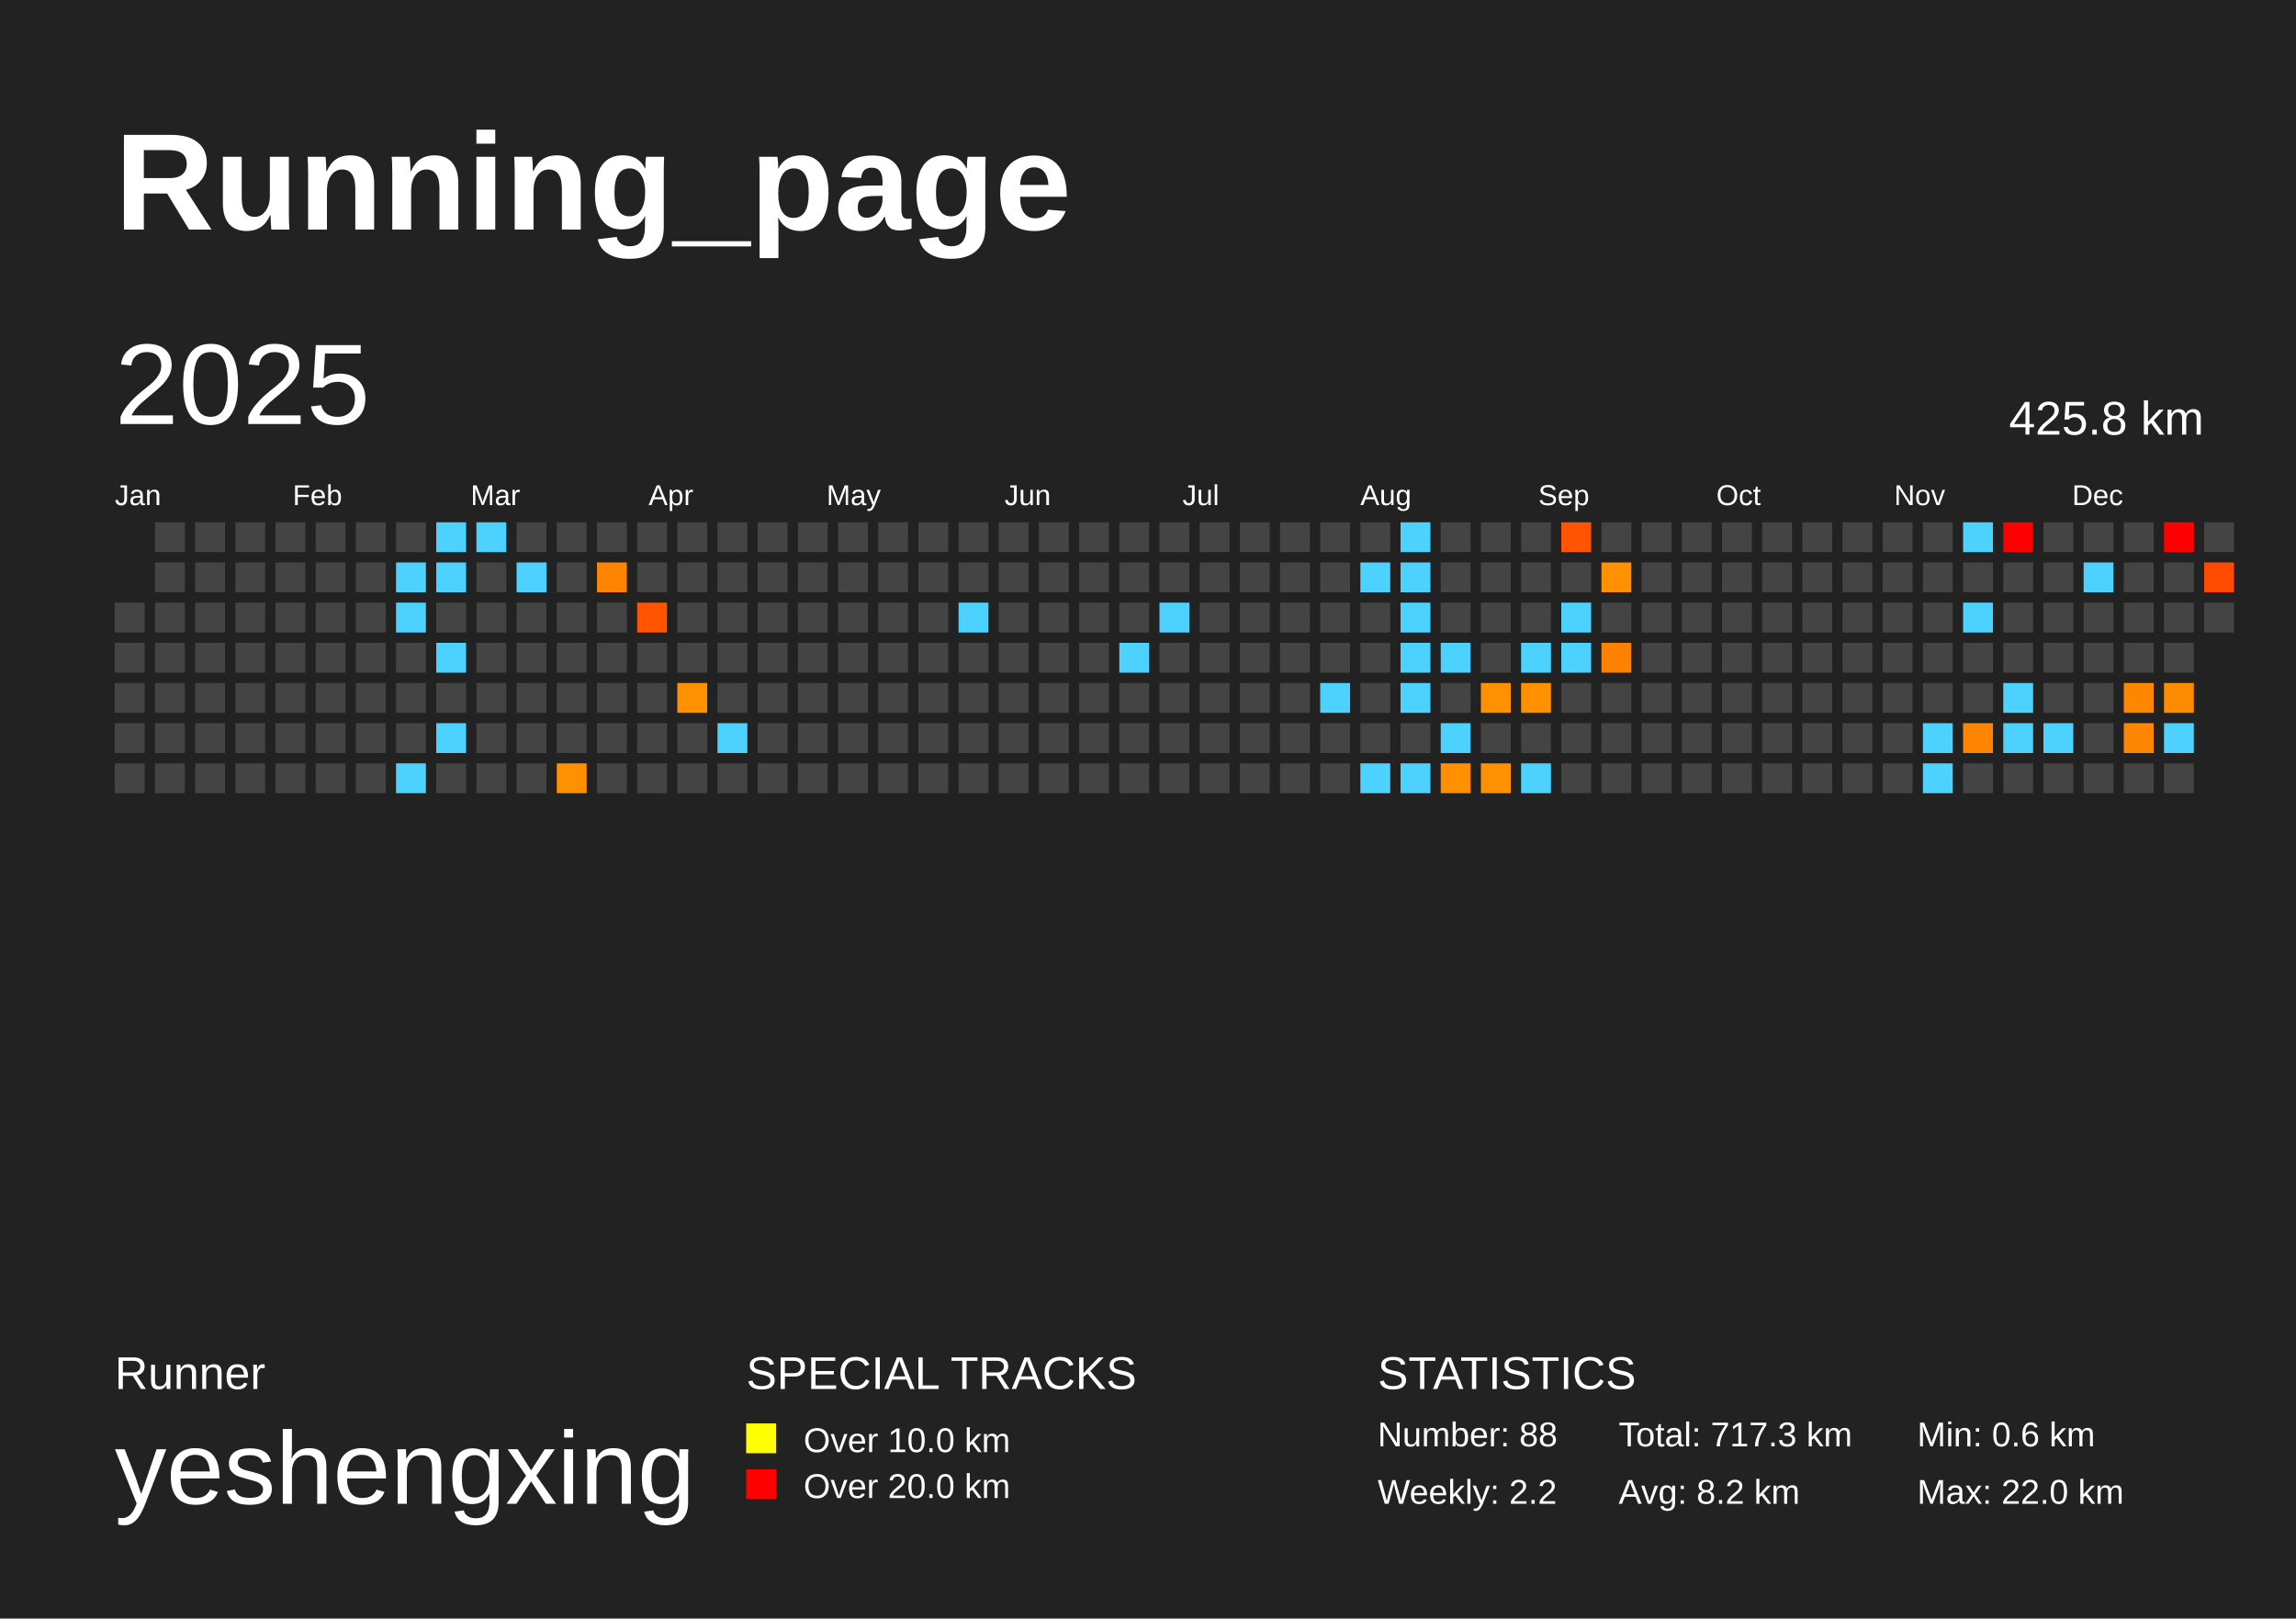
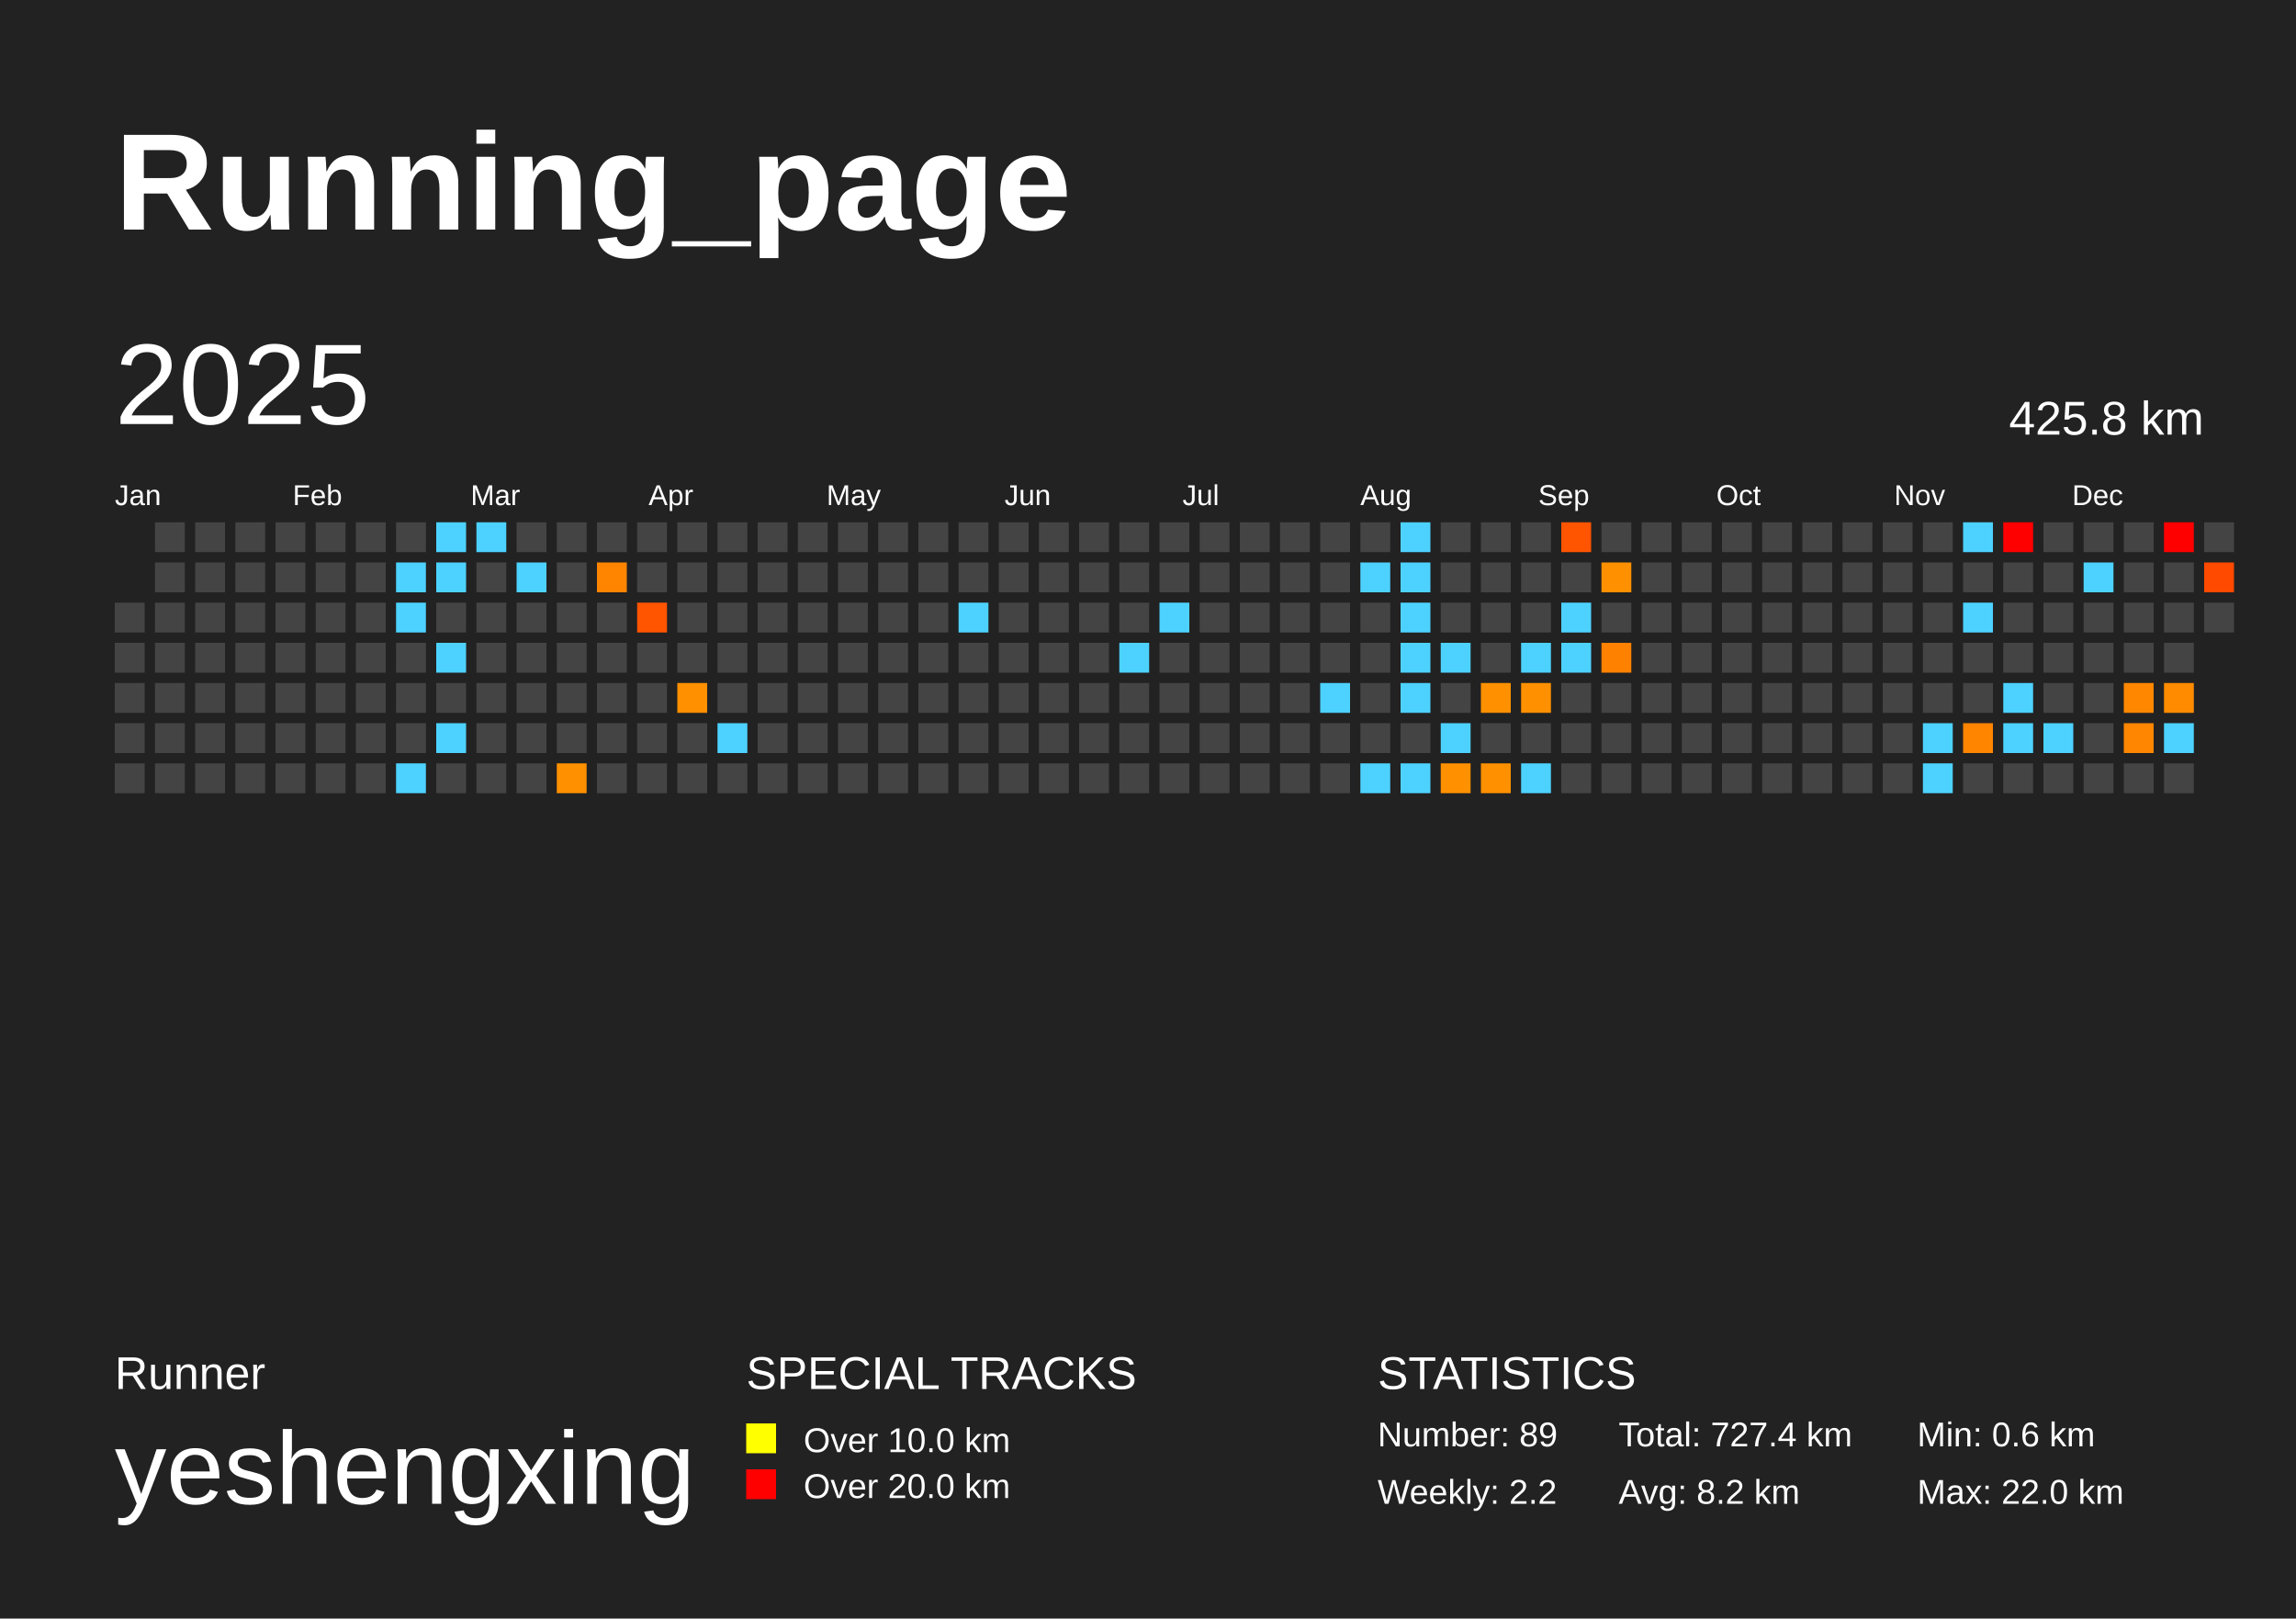
<svg xmlns="http://www.w3.org/2000/svg" baseProfile="full" height="141mm" version="1.1" viewBox="0,0,200,141" width="200mm">
  <defs />
  <rect fill="#222222" height="141" width="200" x="0" y="0" />
  <text fill="#FFFFFF" style="font-size:12px; font-family:Arial; font-weight:bold;" x="10" y="20">Running_page</text>
  <text fill="#FFFFFF" style="font-size:4px; font-family:Arial" x="10" y="121">Runner</text>
  <text fill="#FFFFFF" style="font-size:9px; font-family:Arial" x="10" y="131">yeshengxing</text>
  <text fill="#FFFFFF" style="font-size:4px; font-family:Arial" x="65" y="121">SPECIAL TRACKS</text>
  <rect fill="yellow" height="2.6" width="2.6" x="65" y="124" />
  <text fill="#FFFFFF" style="font-size:3px; font-family:Arial" x="70" y="126.5">Over 10.0 km</text>
  <rect fill="red" height="2.6" width="2.6" x="65" y="128" />
  <text fill="#FFFFFF" style="font-size:3px; font-family:Arial" x="70" y="130.5">Over 20.0 km</text>
  <text fill="#FFFFFF" style="font-size:4px; font-family:Arial" x="120" y="121">STATISTICS</text>
-   <text fill="#FFFFFF" style="font-size:3px; font-family:Arial" x="120" y="126">Number: 88</text>
+   <text fill="#FFFFFF" style="font-size:3px; font-family:Arial" x="120" y="126">Number: 89</text>
  <text fill="#FFFFFF" style="font-size:3px; font-family:Arial" x="120" y="131">Weekly: 2.2</text>
-   <text fill="#FFFFFF" style="font-size:3px; font-family:Arial" x="141" y="126">Total: 717.3 km</text>
+   <text fill="#FFFFFF" style="font-size:3px; font-family:Arial" x="141" y="126">Total: 727.4 km</text>
  <text fill="#FFFFFF" style="font-size:3px; font-family:Arial" x="141" y="131">Avg: 8.2 km</text>
  <text fill="#FFFFFF" style="font-size:3px; font-family:Arial" x="167" y="126">Min: 0.6 km</text>
  <text fill="#FFFFFF" style="font-size:3px; font-family:Arial" x="167" y="131">Max: 22.0 km</text>
  <text dominant-baseline="hanging" fill="#FFFFFF" style="font-size:10.0px; font-family:Arial;" x="10" y="30">2025</text>
  <text dominant-baseline="hanging" fill="#FFFFFF" style="font-size:4.125px; font-family:Arial;" x="175" y="35">425.8 km</text>
  <text fill="#FFFFFF" style="font-size:2.5px; font-family:Arial" x="10.0" y="44">Jan</text>
  <text fill="#FFFFFF" style="font-size:2.5px; font-family:Arial" x="25.5" y="44">Feb</text>
  <text fill="#FFFFFF" style="font-size:2.5px; font-family:Arial" x="41.0" y="44">Mar</text>
  <text fill="#FFFFFF" style="font-size:2.5px; font-family:Arial" x="56.5" y="44">Apr</text>
  <text fill="#FFFFFF" style="font-size:2.5px; font-family:Arial" x="72.0" y="44">May</text>
  <text fill="#FFFFFF" style="font-size:2.5px; font-family:Arial" x="87.5" y="44">Jun</text>
  <text fill="#FFFFFF" style="font-size:2.5px; font-family:Arial" x="103.0" y="44">Jul</text>
  <text fill="#FFFFFF" style="font-size:2.5px; font-family:Arial" x="118.5" y="44">Aug</text>
  <text fill="#FFFFFF" style="font-size:2.5px; font-family:Arial" x="134.0" y="44">Sep</text>
  <text fill="#FFFFFF" style="font-size:2.5px; font-family:Arial" x="149.5" y="44">Oct</text>
  <text fill="#FFFFFF" style="font-size:2.5px; font-family:Arial" x="165.0" y="44">Nov</text>
  <text fill="#FFFFFF" style="font-size:2.5px; font-family:Arial" x="180.5" y="44">Dec</text>
  <rect fill="#444444" height="2.6" width="2.6" x="10.0" y="52.5" />
  <rect fill="#444444" height="2.6" width="2.6" x="10.0" y="56.0" />
  <rect fill="#444444" height="2.6" width="2.6" x="10.0" y="59.5" />
  <rect fill="#444444" height="2.6" width="2.6" x="10.0" y="63.0" />
  <rect fill="#444444" height="2.6" width="2.6" x="10.0" y="66.5" />
  <rect fill="#444444" height="2.6" width="2.6" x="13.5" y="45.5" />
  <rect fill="#444444" height="2.6" width="2.6" x="13.5" y="49.0" />
  <rect fill="#444444" height="2.6" width="2.6" x="13.5" y="52.5" />
  <rect fill="#444444" height="2.6" width="2.6" x="13.5" y="56.0" />
  <rect fill="#444444" height="2.6" width="2.6" x="13.5" y="59.5" />
  <rect fill="#444444" height="2.6" width="2.6" x="13.5" y="63.0" />
  <rect fill="#444444" height="2.6" width="2.6" x="13.5" y="66.5" />
  <rect fill="#444444" height="2.6" width="2.6" x="17.0" y="45.5" />
  <rect fill="#444444" height="2.6" width="2.6" x="17.0" y="49.0" />
  <rect fill="#444444" height="2.6" width="2.6" x="17.0" y="52.5" />
  <rect fill="#444444" height="2.6" width="2.6" x="17.0" y="56.0" />
  <rect fill="#444444" height="2.6" width="2.6" x="17.0" y="59.5" />
  <rect fill="#444444" height="2.6" width="2.6" x="17.0" y="63.0" />
  <rect fill="#444444" height="2.6" width="2.6" x="17.0" y="66.5" />
  <rect fill="#444444" height="2.6" width="2.6" x="20.5" y="45.5" />
  <rect fill="#444444" height="2.6" width="2.6" x="20.5" y="49.0" />
  <rect fill="#444444" height="2.6" width="2.6" x="20.5" y="52.5" />
  <rect fill="#444444" height="2.6" width="2.6" x="20.5" y="56.0" />
  <rect fill="#444444" height="2.6" width="2.6" x="20.5" y="59.5" />
  <rect fill="#444444" height="2.6" width="2.6" x="20.5" y="63.0" />
  <rect fill="#444444" height="2.6" width="2.6" x="20.5" y="66.5" />
  <rect fill="#444444" height="2.6" width="2.6" x="24.0" y="45.5" />
  <rect fill="#444444" height="2.6" width="2.6" x="24.0" y="49.0" />
  <rect fill="#444444" height="2.6" width="2.6" x="24.0" y="52.5" />
  <rect fill="#444444" height="2.6" width="2.6" x="24.0" y="56.0" />
  <rect fill="#444444" height="2.6" width="2.6" x="24.0" y="59.5" />
  <rect fill="#444444" height="2.6" width="2.6" x="24.0" y="63.0" />
  <rect fill="#444444" height="2.6" width="2.6" x="24.0" y="66.5" />
  <rect fill="#444444" height="2.6" width="2.6" x="27.5" y="45.5" />
  <rect fill="#444444" height="2.6" width="2.6" x="27.5" y="49.0" />
  <rect fill="#444444" height="2.6" width="2.6" x="27.5" y="52.5" />
  <rect fill="#444444" height="2.6" width="2.6" x="27.5" y="56.0" />
  <rect fill="#444444" height="2.6" width="2.6" x="27.5" y="59.5" />
  <rect fill="#444444" height="2.6" width="2.6" x="27.5" y="63.0" />
  <rect fill="#444444" height="2.6" width="2.6" x="27.5" y="66.5" />
  <rect fill="#444444" height="2.6" width="2.6" x="31.0" y="45.5" />
  <rect fill="#444444" height="2.6" width="2.6" x="31.0" y="49.0" />
  <rect fill="#444444" height="2.6" width="2.6" x="31.0" y="52.5" />
  <rect fill="#444444" height="2.6" width="2.6" x="31.0" y="56.0" />
  <rect fill="#444444" height="2.6" width="2.6" x="31.0" y="59.5" />
  <rect fill="#444444" height="2.6" width="2.6" x="31.0" y="63.0" />
  <rect fill="#444444" height="2.6" width="2.6" x="31.0" y="66.5" />
  <rect fill="#444444" height="2.6" width="2.6" x="34.5" y="45.5" />
  <rect fill="#4dd2ff" height="2.6" width="2.6" x="34.5" y="49.0" />
  <rect fill="#4dd2ff" height="2.6" width="2.6" x="34.5" y="52.5" />
  <rect fill="#444444" height="2.6" width="2.6" x="34.5" y="56.0" />
  <rect fill="#444444" height="2.6" width="2.6" x="34.5" y="59.5" />
  <rect fill="#444444" height="2.6" width="2.6" x="34.5" y="63.0" />
  <rect fill="#4dd2ff" height="2.6" width="2.6" x="34.5" y="66.5" />
  <rect fill="#4dd2ff" height="2.6" width="2.6" x="38.0" y="45.5" />
  <rect fill="#4dd2ff" height="2.6" width="2.6" x="38.0" y="49.0" />
  <rect fill="#444444" height="2.6" width="2.6" x="38.0" y="52.5" />
  <rect fill="#4dd2ff" height="2.6" width="2.6" x="38.0" y="56.0" />
  <rect fill="#444444" height="2.6" width="2.6" x="38.0" y="59.5" />
  <rect fill="#4dd2ff" height="2.6" width="2.6" x="38.0" y="63.0" />
  <rect fill="#444444" height="2.6" width="2.6" x="38.0" y="66.5" />
  <rect fill="#4dd2ff" height="2.6" width="2.6" x="41.5" y="45.5" />
  <rect fill="#444444" height="2.6" width="2.6" x="41.5" y="49.0" />
  <rect fill="#444444" height="2.6" width="2.6" x="41.5" y="52.5" />
  <rect fill="#444444" height="2.6" width="2.6" x="41.5" y="56.0" />
  <rect fill="#444444" height="2.6" width="2.6" x="41.5" y="59.5" />
  <rect fill="#444444" height="2.6" width="2.6" x="41.5" y="63.0" />
  <rect fill="#444444" height="2.6" width="2.6" x="41.5" y="66.5" />
  <rect fill="#444444" height="2.6" width="2.6" x="45.0" y="45.5" />
  <rect fill="#4dd2ff" height="2.6" width="2.6" x="45.0" y="49.0" />
  <rect fill="#444444" height="2.6" width="2.6" x="45.0" y="52.5" />
  <rect fill="#444444" height="2.6" width="2.6" x="45.0" y="56.0" />
  <rect fill="#444444" height="2.6" width="2.6" x="45.0" y="59.5" />
  <rect fill="#444444" height="2.6" width="2.6" x="45.0" y="63.0" />
  <rect fill="#444444" height="2.6" width="2.6" x="45.0" y="66.5" />
  <rect fill="#444444" height="2.6" width="2.6" x="48.5" y="45.5" />
  <rect fill="#444444" height="2.6" width="2.6" x="48.5" y="49.0" />
  <rect fill="#444444" height="2.6" width="2.6" x="48.5" y="52.5" />
  <rect fill="#444444" height="2.6" width="2.6" x="48.5" y="56.0" />
  <rect fill="#444444" height="2.6" width="2.6" x="48.5" y="59.5" />
  <rect fill="#444444" height="2.6" width="2.6" x="48.5" y="63.0" />
  <rect fill="#ff9000" height="2.6" width="2.6" x="48.5" y="66.5" />
  <rect fill="#444444" height="2.6" width="2.6" x="52.0" y="45.5" />
  <rect fill="#ff8500" height="2.6" width="2.6" x="52.0" y="49.0" />
  <rect fill="#444444" height="2.6" width="2.6" x="52.0" y="52.5" />
  <rect fill="#444444" height="2.6" width="2.6" x="52.0" y="56.0" />
  <rect fill="#444444" height="2.6" width="2.6" x="52.0" y="59.5" />
  <rect fill="#444444" height="2.6" width="2.6" x="52.0" y="63.0" />
  <rect fill="#444444" height="2.6" width="2.6" x="52.0" y="66.5" />
  <rect fill="#444444" height="2.6" width="2.6" x="55.5" y="45.5" />
  <rect fill="#444444" height="2.6" width="2.6" x="55.5" y="49.0" />
  <rect fill="#ff5400" height="2.6" width="2.6" x="55.5" y="52.5" />
  <rect fill="#444444" height="2.6" width="2.6" x="55.5" y="56.0" />
  <rect fill="#444444" height="2.6" width="2.6" x="55.5" y="59.5" />
  <rect fill="#444444" height="2.6" width="2.6" x="55.5" y="63.0" />
  <rect fill="#444444" height="2.6" width="2.6" x="55.5" y="66.5" />
  <rect fill="#444444" height="2.6" width="2.6" x="59.0" y="45.5" />
  <rect fill="#444444" height="2.6" width="2.6" x="59.0" y="49.0" />
  <rect fill="#444444" height="2.6" width="2.6" x="59.0" y="52.5" />
  <rect fill="#444444" height="2.6" width="2.6" x="59.0" y="56.0" />
  <rect fill="#ff9000" height="2.6" width="2.6" x="59.0" y="59.5" />
  <rect fill="#444444" height="2.6" width="2.6" x="59.0" y="63.0" />
  <rect fill="#444444" height="2.6" width="2.6" x="59.0" y="66.5" />
  <rect fill="#444444" height="2.6" width="2.6" x="62.5" y="45.5" />
  <rect fill="#444444" height="2.6" width="2.6" x="62.5" y="49.0" />
  <rect fill="#444444" height="2.6" width="2.6" x="62.5" y="52.5" />
  <rect fill="#444444" height="2.6" width="2.6" x="62.5" y="56.0" />
  <rect fill="#444444" height="2.6" width="2.6" x="62.5" y="59.5" />
  <rect fill="#4dd2ff" height="2.6" width="2.6" x="62.5" y="63.0" />
  <rect fill="#444444" height="2.6" width="2.6" x="62.5" y="66.5" />
  <rect fill="#444444" height="2.6" width="2.6" x="66.0" y="45.5" />
  <rect fill="#444444" height="2.6" width="2.6" x="66.0" y="49.0" />
  <rect fill="#444444" height="2.6" width="2.6" x="66.0" y="52.5" />
  <rect fill="#444444" height="2.6" width="2.6" x="66.0" y="56.0" />
  <rect fill="#444444" height="2.6" width="2.6" x="66.0" y="59.5" />
  <rect fill="#444444" height="2.6" width="2.6" x="66.0" y="63.0" />
  <rect fill="#444444" height="2.6" width="2.6" x="66.0" y="66.5" />
  <rect fill="#444444" height="2.6" width="2.6" x="69.5" y="45.5" />
  <rect fill="#444444" height="2.6" width="2.6" x="69.5" y="49.0" />
  <rect fill="#444444" height="2.6" width="2.6" x="69.5" y="52.5" />
  <rect fill="#444444" height="2.6" width="2.6" x="69.5" y="56.0" />
  <rect fill="#444444" height="2.6" width="2.6" x="69.5" y="59.5" />
  <rect fill="#444444" height="2.6" width="2.6" x="69.5" y="63.0" />
  <rect fill="#444444" height="2.6" width="2.6" x="69.5" y="66.5" />
  <rect fill="#444444" height="2.6" width="2.6" x="73.0" y="45.5" />
  <rect fill="#444444" height="2.6" width="2.6" x="73.0" y="49.0" />
  <rect fill="#444444" height="2.6" width="2.6" x="73.0" y="52.5" />
  <rect fill="#444444" height="2.6" width="2.6" x="73.0" y="56.0" />
  <rect fill="#444444" height="2.6" width="2.6" x="73.0" y="59.5" />
  <rect fill="#444444" height="2.6" width="2.6" x="73.0" y="63.0" />
  <rect fill="#444444" height="2.6" width="2.6" x="73.0" y="66.5" />
  <rect fill="#444444" height="2.6" width="2.6" x="76.5" y="45.5" />
  <rect fill="#444444" height="2.6" width="2.6" x="76.5" y="49.0" />
  <rect fill="#444444" height="2.6" width="2.6" x="76.5" y="52.5" />
  <rect fill="#444444" height="2.6" width="2.6" x="76.5" y="56.0" />
  <rect fill="#444444" height="2.6" width="2.6" x="76.5" y="59.5" />
  <rect fill="#444444" height="2.6" width="2.6" x="76.5" y="63.0" />
  <rect fill="#444444" height="2.6" width="2.6" x="76.5" y="66.5" />
  <rect fill="#444444" height="2.6" width="2.6" x="80.0" y="45.5" />
  <rect fill="#444444" height="2.6" width="2.6" x="80.0" y="49.0" />
  <rect fill="#444444" height="2.6" width="2.6" x="80.0" y="52.5" />
  <rect fill="#444444" height="2.6" width="2.6" x="80.0" y="56.0" />
  <rect fill="#444444" height="2.6" width="2.6" x="80.0" y="59.5" />
  <rect fill="#444444" height="2.6" width="2.6" x="80.0" y="63.0" />
  <rect fill="#444444" height="2.6" width="2.6" x="80.0" y="66.5" />
  <rect fill="#444444" height="2.6" width="2.6" x="83.5" y="45.5" />
  <rect fill="#444444" height="2.6" width="2.6" x="83.5" y="49.0" />
  <rect fill="#4dd2ff" height="2.6" width="2.6" x="83.5" y="52.5" />
  <rect fill="#444444" height="2.6" width="2.6" x="83.5" y="56.0" />
  <rect fill="#444444" height="2.6" width="2.6" x="83.5" y="59.5" />
  <rect fill="#444444" height="2.6" width="2.6" x="83.5" y="63.0" />
  <rect fill="#444444" height="2.6" width="2.6" x="83.5" y="66.5" />
  <rect fill="#444444" height="2.6" width="2.6" x="87.0" y="45.5" />
  <rect fill="#444444" height="2.6" width="2.6" x="87.0" y="49.0" />
  <rect fill="#444444" height="2.6" width="2.6" x="87.0" y="52.5" />
  <rect fill="#444444" height="2.6" width="2.6" x="87.0" y="56.0" />
  <rect fill="#444444" height="2.6" width="2.6" x="87.0" y="59.5" />
  <rect fill="#444444" height="2.6" width="2.6" x="87.0" y="63.0" />
  <rect fill="#444444" height="2.6" width="2.6" x="87.0" y="66.5" />
  <rect fill="#444444" height="2.6" width="2.6" x="90.5" y="45.5" />
  <rect fill="#444444" height="2.6" width="2.6" x="90.5" y="49.0" />
  <rect fill="#444444" height="2.6" width="2.6" x="90.5" y="52.5" />
  <rect fill="#444444" height="2.6" width="2.6" x="90.5" y="56.0" />
  <rect fill="#444444" height="2.6" width="2.6" x="90.5" y="59.5" />
  <rect fill="#444444" height="2.6" width="2.6" x="90.5" y="63.0" />
  <rect fill="#444444" height="2.6" width="2.6" x="90.5" y="66.5" />
  <rect fill="#444444" height="2.6" width="2.6" x="94.0" y="45.5" />
  <rect fill="#444444" height="2.6" width="2.6" x="94.0" y="49.0" />
  <rect fill="#444444" height="2.6" width="2.6" x="94.0" y="52.5" />
  <rect fill="#444444" height="2.6" width="2.6" x="94.0" y="56.0" />
  <rect fill="#444444" height="2.6" width="2.6" x="94.0" y="59.5" />
  <rect fill="#444444" height="2.6" width="2.6" x="94.0" y="63.0" />
  <rect fill="#444444" height="2.6" width="2.6" x="94.0" y="66.5" />
  <rect fill="#444444" height="2.6" width="2.6" x="97.5" y="45.5" />
  <rect fill="#444444" height="2.6" width="2.6" x="97.5" y="49.0" />
  <rect fill="#444444" height="2.6" width="2.6" x="97.5" y="52.5" />
  <rect fill="#4dd2ff" height="2.6" width="2.6" x="97.5" y="56.0" />
  <rect fill="#444444" height="2.6" width="2.6" x="97.5" y="59.5" />
  <rect fill="#444444" height="2.6" width="2.6" x="97.5" y="63.0" />
  <rect fill="#444444" height="2.6" width="2.6" x="97.5" y="66.5" />
  <rect fill="#444444" height="2.6" width="2.6" x="101.0" y="45.5" />
  <rect fill="#444444" height="2.6" width="2.6" x="101.0" y="49.0" />
  <rect fill="#4dd2ff" height="2.6" width="2.6" x="101.0" y="52.5" />
  <rect fill="#444444" height="2.6" width="2.6" x="101.0" y="56.0" />
  <rect fill="#444444" height="2.6" width="2.6" x="101.0" y="59.5" />
  <rect fill="#444444" height="2.6" width="2.6" x="101.0" y="63.0" />
  <rect fill="#444444" height="2.6" width="2.6" x="101.0" y="66.5" />
  <rect fill="#444444" height="2.6" width="2.6" x="104.5" y="45.5" />
  <rect fill="#444444" height="2.6" width="2.6" x="104.5" y="49.0" />
  <rect fill="#444444" height="2.6" width="2.6" x="104.5" y="52.5" />
  <rect fill="#444444" height="2.6" width="2.6" x="104.5" y="56.0" />
  <rect fill="#444444" height="2.6" width="2.6" x="104.5" y="59.5" />
  <rect fill="#444444" height="2.6" width="2.6" x="104.5" y="63.0" />
  <rect fill="#444444" height="2.6" width="2.6" x="104.5" y="66.5" />
  <rect fill="#444444" height="2.6" width="2.6" x="108.0" y="45.5" />
  <rect fill="#444444" height="2.6" width="2.6" x="108.0" y="49.0" />
  <rect fill="#444444" height="2.6" width="2.6" x="108.0" y="52.5" />
  <rect fill="#444444" height="2.6" width="2.6" x="108.0" y="56.0" />
  <rect fill="#444444" height="2.6" width="2.6" x="108.0" y="59.5" />
  <rect fill="#444444" height="2.6" width="2.6" x="108.0" y="63.0" />
  <rect fill="#444444" height="2.6" width="2.6" x="108.0" y="66.5" />
  <rect fill="#444444" height="2.6" width="2.6" x="111.5" y="45.5" />
  <rect fill="#444444" height="2.6" width="2.6" x="111.5" y="49.0" />
  <rect fill="#444444" height="2.6" width="2.6" x="111.5" y="52.5" />
  <rect fill="#444444" height="2.6" width="2.6" x="111.5" y="56.0" />
  <rect fill="#444444" height="2.6" width="2.6" x="111.5" y="59.5" />
  <rect fill="#444444" height="2.6" width="2.6" x="111.5" y="63.0" />
  <rect fill="#444444" height="2.6" width="2.6" x="111.5" y="66.5" />
  <rect fill="#444444" height="2.6" width="2.6" x="115.0" y="45.5" />
  <rect fill="#444444" height="2.6" width="2.6" x="115.0" y="49.0" />
  <rect fill="#444444" height="2.6" width="2.6" x="115.0" y="52.5" />
  <rect fill="#444444" height="2.6" width="2.6" x="115.0" y="56.0" />
  <rect fill="#4dd2ff" height="2.6" width="2.6" x="115.0" y="59.5" />
  <rect fill="#444444" height="2.6" width="2.6" x="115.0" y="63.0" />
  <rect fill="#444444" height="2.6" width="2.6" x="115.0" y="66.5" />
  <rect fill="#444444" height="2.6" width="2.6" x="118.5" y="45.5" />
  <rect fill="#4dd2ff" height="2.6" width="2.6" x="118.5" y="49.0" />
  <rect fill="#444444" height="2.6" width="2.6" x="118.5" y="52.5" />
  <rect fill="#444444" height="2.6" width="2.6" x="118.5" y="56.0" />
  <rect fill="#444444" height="2.6" width="2.6" x="118.5" y="59.5" />
  <rect fill="#444444" height="2.6" width="2.6" x="118.5" y="63.0" />
  <rect fill="#4dd2ff" height="2.6" width="2.6" x="118.5" y="66.5" />
  <rect fill="#4dd2ff" height="2.6" width="2.6" x="122.0" y="45.5" />
  <rect fill="#4dd2ff" height="2.6" width="2.6" x="122.0" y="49.0" />
  <rect fill="#4dd2ff" height="2.6" width="2.6" x="122.0" y="52.5" />
  <rect fill="#4dd2ff" height="2.6" width="2.6" x="122.0" y="56.0" />
  <rect fill="#4dd2ff" height="2.6" width="2.6" x="122.0" y="59.5" />
  <rect fill="#444444" height="2.6" width="2.6" x="122.0" y="63.0" />
  <rect fill="#4dd2ff" height="2.6" width="2.6" x="122.0" y="66.5" />
  <rect fill="#444444" height="2.6" width="2.6" x="125.5" y="45.5" />
  <rect fill="#444444" height="2.6" width="2.6" x="125.5" y="49.0" />
  <rect fill="#444444" height="2.6" width="2.6" x="125.5" y="52.5" />
  <rect fill="#4dd2ff" height="2.6" width="2.6" x="125.5" y="56.0" />
  <rect fill="#444444" height="2.6" width="2.6" x="125.5" y="59.5" />
  <rect fill="#4dd2ff" height="2.6" width="2.6" x="125.5" y="63.0" />
  <rect fill="#ff9100" height="2.6" width="2.6" x="125.5" y="66.5" />
  <rect fill="#444444" height="2.6" width="2.6" x="129.0" y="45.5" />
  <rect fill="#444444" height="2.6" width="2.6" x="129.0" y="49.0" />
  <rect fill="#444444" height="2.6" width="2.6" x="129.0" y="52.5" />
  <rect fill="#444444" height="2.6" width="2.6" x="129.0" y="56.0" />
  <rect fill="#ff9100" height="2.6" width="2.6" x="129.0" y="59.5" />
  <rect fill="#444444" height="2.6" width="2.6" x="129.0" y="63.0" />
  <rect fill="#ff9000" height="2.6" width="2.6" x="129.0" y="66.5" />
  <rect fill="#444444" height="2.6" width="2.6" x="132.5" y="45.5" />
  <rect fill="#444444" height="2.6" width="2.6" x="132.5" y="49.0" />
  <rect fill="#444444" height="2.6" width="2.6" x="132.5" y="52.5" />
  <rect fill="#4dd2ff" height="2.6" width="2.6" x="132.5" y="56.0" />
  <rect fill="#ff9100" height="2.6" width="2.6" x="132.5" y="59.5" />
  <rect fill="#444444" height="2.6" width="2.6" x="132.5" y="63.0" />
  <rect fill="#4dd2ff" height="2.6" width="2.6" x="132.5" y="66.5" />
  <rect fill="#ff5400" height="2.6" width="2.6" x="136.0" y="45.5" />
  <rect fill="#444444" height="2.6" width="2.6" x="136.0" y="49.0" />
  <rect fill="#4dd2ff" height="2.6" width="2.6" x="136.0" y="52.5" />
  <rect fill="#4dd2ff" height="2.6" width="2.6" x="136.0" y="56.0" />
  <rect fill="#444444" height="2.6" width="2.6" x="136.0" y="59.5" />
  <rect fill="#444444" height="2.6" width="2.6" x="136.0" y="63.0" />
  <rect fill="#444444" height="2.6" width="2.6" x="136.0" y="66.5" />
  <rect fill="#444444" height="2.6" width="2.6" x="139.5" y="45.5" />
  <rect fill="#ff9100" height="2.6" width="2.6" x="139.5" y="49.0" />
  <rect fill="#444444" height="2.6" width="2.6" x="139.5" y="52.5" />
  <rect fill="#ff8100" height="2.6" width="2.6" x="139.5" y="56.0" />
  <rect fill="#444444" height="2.6" width="2.6" x="139.5" y="59.5" />
  <rect fill="#444444" height="2.6" width="2.6" x="139.5" y="63.0" />
  <rect fill="#444444" height="2.6" width="2.6" x="139.5" y="66.5" />
  <rect fill="#444444" height="2.6" width="2.6" x="143.0" y="45.5" />
  <rect fill="#444444" height="2.6" width="2.6" x="143.0" y="49.0" />
  <rect fill="#444444" height="2.6" width="2.6" x="143.0" y="52.5" />
  <rect fill="#444444" height="2.6" width="2.6" x="143.0" y="56.0" />
  <rect fill="#444444" height="2.6" width="2.6" x="143.0" y="59.5" />
  <rect fill="#444444" height="2.6" width="2.6" x="143.0" y="63.0" />
  <rect fill="#444444" height="2.6" width="2.6" x="143.0" y="66.5" />
  <rect fill="#444444" height="2.6" width="2.6" x="146.5" y="45.5" />
  <rect fill="#444444" height="2.6" width="2.6" x="146.5" y="49.0" />
  <rect fill="#444444" height="2.6" width="2.6" x="146.5" y="52.5" />
  <rect fill="#444444" height="2.6" width="2.6" x="146.5" y="56.0" />
  <rect fill="#444444" height="2.6" width="2.6" x="146.5" y="59.5" />
  <rect fill="#444444" height="2.6" width="2.6" x="146.5" y="63.0" />
  <rect fill="#444444" height="2.6" width="2.6" x="146.5" y="66.5" />
  <rect fill="#444444" height="2.6" width="2.6" x="150.0" y="45.5" />
  <rect fill="#444444" height="2.6" width="2.6" x="150.0" y="49.0" />
  <rect fill="#444444" height="2.6" width="2.6" x="150.0" y="52.5" />
  <rect fill="#444444" height="2.6" width="2.6" x="150.0" y="56.0" />
  <rect fill="#444444" height="2.6" width="2.6" x="150.0" y="59.5" />
  <rect fill="#444444" height="2.6" width="2.6" x="150.0" y="63.0" />
  <rect fill="#444444" height="2.6" width="2.6" x="150.0" y="66.5" />
  <rect fill="#444444" height="2.6" width="2.6" x="153.5" y="45.5" />
  <rect fill="#444444" height="2.6" width="2.6" x="153.5" y="49.0" />
  <rect fill="#444444" height="2.6" width="2.6" x="153.5" y="52.5" />
  <rect fill="#444444" height="2.6" width="2.6" x="153.5" y="56.0" />
  <rect fill="#444444" height="2.6" width="2.6" x="153.5" y="59.5" />
  <rect fill="#444444" height="2.6" width="2.6" x="153.5" y="63.0" />
  <rect fill="#444444" height="2.6" width="2.6" x="153.5" y="66.5" />
  <rect fill="#444444" height="2.6" width="2.6" x="157.0" y="45.5" />
  <rect fill="#444444" height="2.6" width="2.6" x="157.0" y="49.0" />
  <rect fill="#444444" height="2.6" width="2.6" x="157.0" y="52.5" />
  <rect fill="#444444" height="2.6" width="2.6" x="157.0" y="56.0" />
  <rect fill="#444444" height="2.6" width="2.6" x="157.0" y="59.5" />
  <rect fill="#444444" height="2.6" width="2.6" x="157.0" y="63.0" />
  <rect fill="#444444" height="2.6" width="2.6" x="157.0" y="66.5" />
  <rect fill="#444444" height="2.6" width="2.6" x="160.5" y="45.5" />
  <rect fill="#444444" height="2.6" width="2.6" x="160.5" y="49.0" />
  <rect fill="#444444" height="2.6" width="2.6" x="160.5" y="52.5" />
  <rect fill="#444444" height="2.6" width="2.6" x="160.5" y="56.0" />
  <rect fill="#444444" height="2.6" width="2.6" x="160.5" y="59.5" />
  <rect fill="#444444" height="2.6" width="2.6" x="160.5" y="63.0" />
  <rect fill="#444444" height="2.6" width="2.6" x="160.5" y="66.5" />
  <rect fill="#444444" height="2.6" width="2.6" x="164.0" y="45.5" />
  <rect fill="#444444" height="2.6" width="2.6" x="164.0" y="49.0" />
  <rect fill="#444444" height="2.6" width="2.6" x="164.0" y="52.5" />
  <rect fill="#444444" height="2.6" width="2.6" x="164.0" y="56.0" />
  <rect fill="#444444" height="2.6" width="2.6" x="164.0" y="59.5" />
  <rect fill="#444444" height="2.6" width="2.6" x="164.0" y="63.0" />
  <rect fill="#444444" height="2.6" width="2.6" x="164.0" y="66.5" />
  <rect fill="#444444" height="2.6" width="2.6" x="167.5" y="45.5" />
  <rect fill="#444444" height="2.6" width="2.6" x="167.5" y="49.0" />
  <rect fill="#444444" height="2.6" width="2.6" x="167.5" y="52.5" />
  <rect fill="#444444" height="2.6" width="2.6" x="167.5" y="56.0" />
  <rect fill="#444444" height="2.6" width="2.6" x="167.5" y="59.5" />
  <rect fill="#4dd2ff" height="2.6" width="2.6" x="167.5" y="63.0" />
  <rect fill="#4dd2ff" height="2.6" width="2.6" x="167.5" y="66.5" />
  <rect fill="#4dd2ff" height="2.6" width="2.6" x="171.0" y="45.5" />
  <rect fill="#444444" height="2.6" width="2.6" x="171.0" y="49.0" />
  <rect fill="#4dd2ff" height="2.6" width="2.6" x="171.0" y="52.5" />
  <rect fill="#444444" height="2.6" width="2.6" x="171.0" y="56.0" />
  <rect fill="#444444" height="2.6" width="2.6" x="171.0" y="59.5" />
  <rect fill="#ff8500" height="2.6" width="2.6" x="171.0" y="63.0" />
  <rect fill="#444444" height="2.6" width="2.6" x="171.0" y="66.5" />
  <rect fill="red" height="2.6" width="2.6" x="174.5" y="45.5" />
  <rect fill="#444444" height="2.6" width="2.6" x="174.5" y="49.0" />
  <rect fill="#444444" height="2.6" width="2.6" x="174.5" y="52.5" />
  <rect fill="#444444" height="2.6" width="2.6" x="174.5" y="56.0" />
  <rect fill="#4dd2ff" height="2.6" width="2.6" x="174.5" y="59.5" />
  <rect fill="#4dd2ff" height="2.6" width="2.6" x="174.5" y="63.0" />
  <rect fill="#444444" height="2.6" width="2.6" x="174.5" y="66.5" />
  <rect fill="#444444" height="2.6" width="2.6" x="178.0" y="45.5" />
  <rect fill="#444444" height="2.6" width="2.6" x="178.0" y="49.0" />
  <rect fill="#444444" height="2.6" width="2.6" x="178.0" y="52.5" />
  <rect fill="#444444" height="2.6" width="2.6" x="178.0" y="56.0" />
  <rect fill="#444444" height="2.6" width="2.6" x="178.0" y="59.5" />
  <rect fill="#4dd2ff" height="2.6" width="2.6" x="178.0" y="63.0" />
  <rect fill="#444444" height="2.6" width="2.6" x="178.0" y="66.5" />
  <rect fill="#444444" height="2.6" width="2.6" x="181.5" y="45.5" />
  <rect fill="#4dd2ff" height="2.6" width="2.6" x="181.5" y="49.0" />
  <rect fill="#444444" height="2.6" width="2.6" x="181.5" y="52.5" />
  <rect fill="#444444" height="2.6" width="2.6" x="181.5" y="56.0" />
  <rect fill="#444444" height="2.6" width="2.6" x="181.5" y="59.5" />
  <rect fill="#444444" height="2.6" width="2.6" x="181.5" y="63.0" />
  <rect fill="#444444" height="2.6" width="2.6" x="181.5" y="66.5" />
  <rect fill="#444444" height="2.6" width="2.6" x="185.0" y="45.5" />
  <rect fill="#444444" height="2.6" width="2.6" x="185.0" y="49.0" />
  <rect fill="#444444" height="2.6" width="2.6" x="185.0" y="52.5" />
  <rect fill="#444444" height="2.6" width="2.6" x="185.0" y="56.0" />
  <rect fill="#ff8700" height="2.6" width="2.6" x="185.0" y="59.5" />
  <rect fill="#ff8600" height="2.6" width="2.6" x="185.0" y="63.0" />
  <rect fill="#444444" height="2.6" width="2.6" x="185.0" y="66.5" />
  <rect fill="red" height="2.6" width="2.6" x="188.5" y="45.5" />
  <rect fill="#444444" height="2.6" width="2.6" x="188.5" y="49.0" />
  <rect fill="#444444" height="2.6" width="2.6" x="188.5" y="52.5" />
  <rect fill="#444444" height="2.6" width="2.6" x="188.5" y="56.0" />
  <rect fill="#ff8b00" height="2.6" width="2.6" x="188.5" y="59.5" />
  <rect fill="#4dd2ff" height="2.6" width="2.6" x="188.5" y="63.0" />
  <rect fill="#444444" height="2.6" width="2.6" x="188.5" y="66.5" />
  <rect fill="#444444" height="2.6" width="2.6" x="192.0" y="45.5" />
  <rect fill="#ff4a00" height="2.6" width="2.6" x="192.0" y="49.0" />
  <rect fill="#444444" height="2.6" width="2.6" x="192.0" y="52.5" />
</svg>
